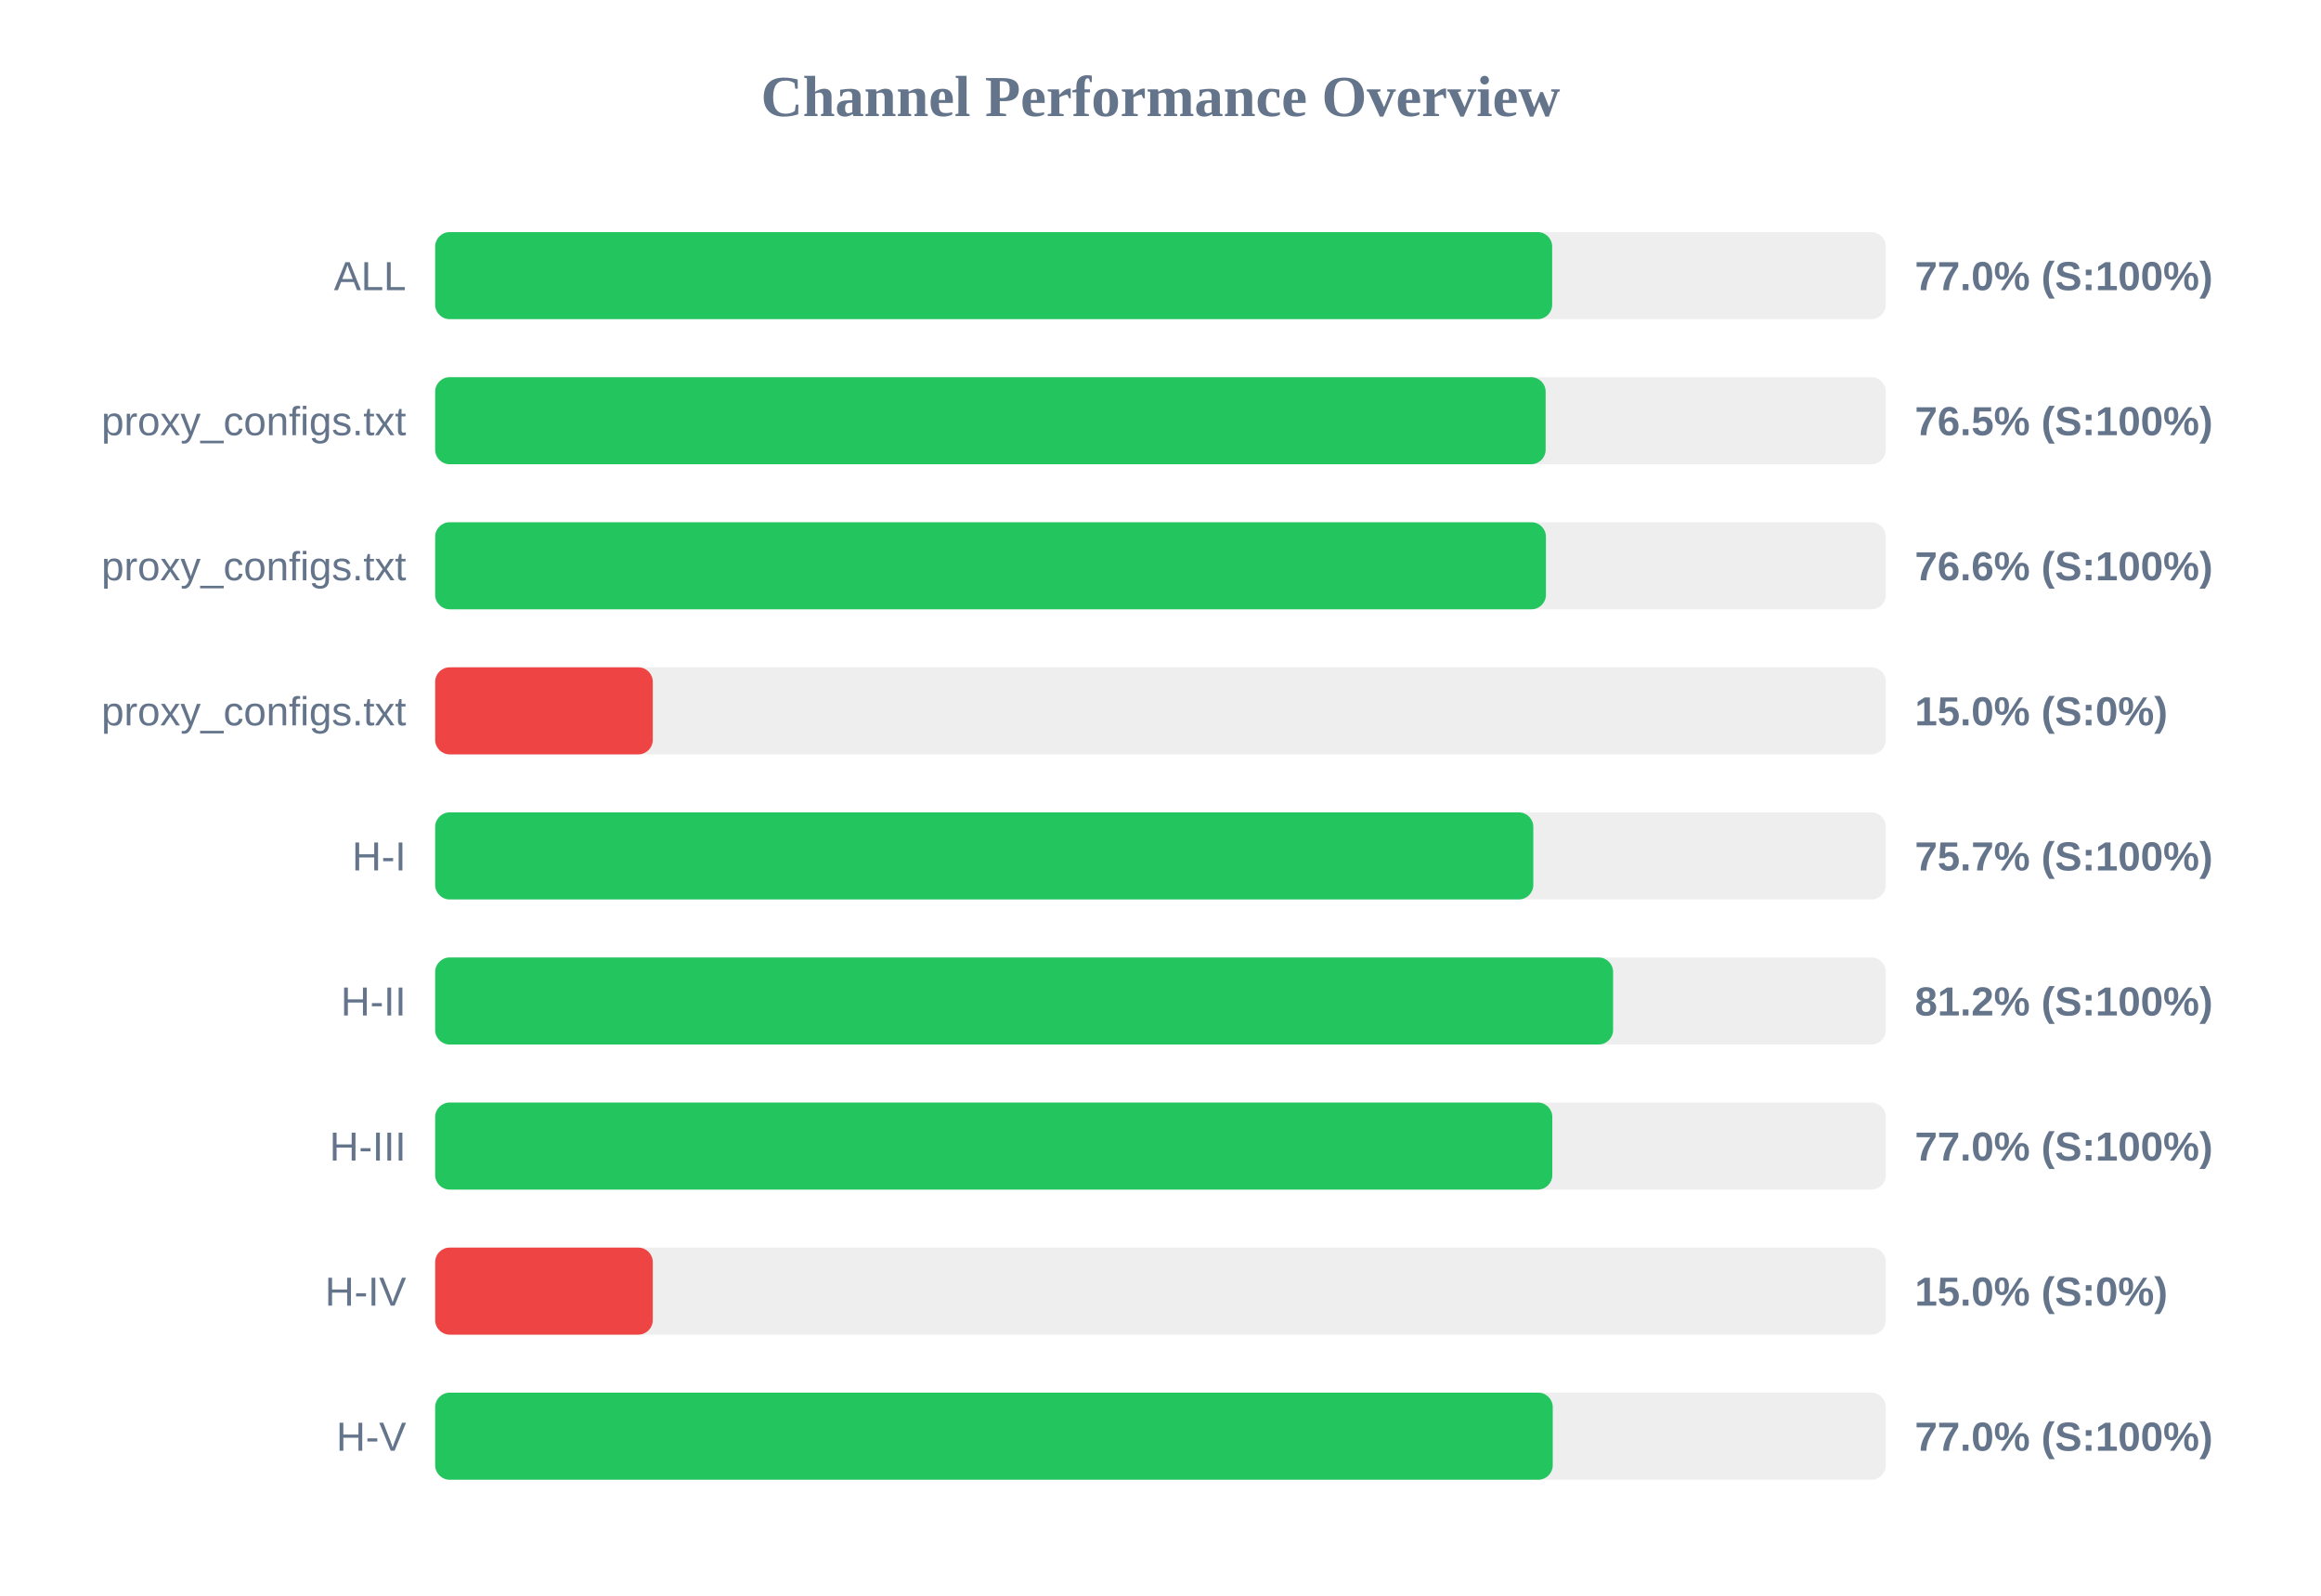
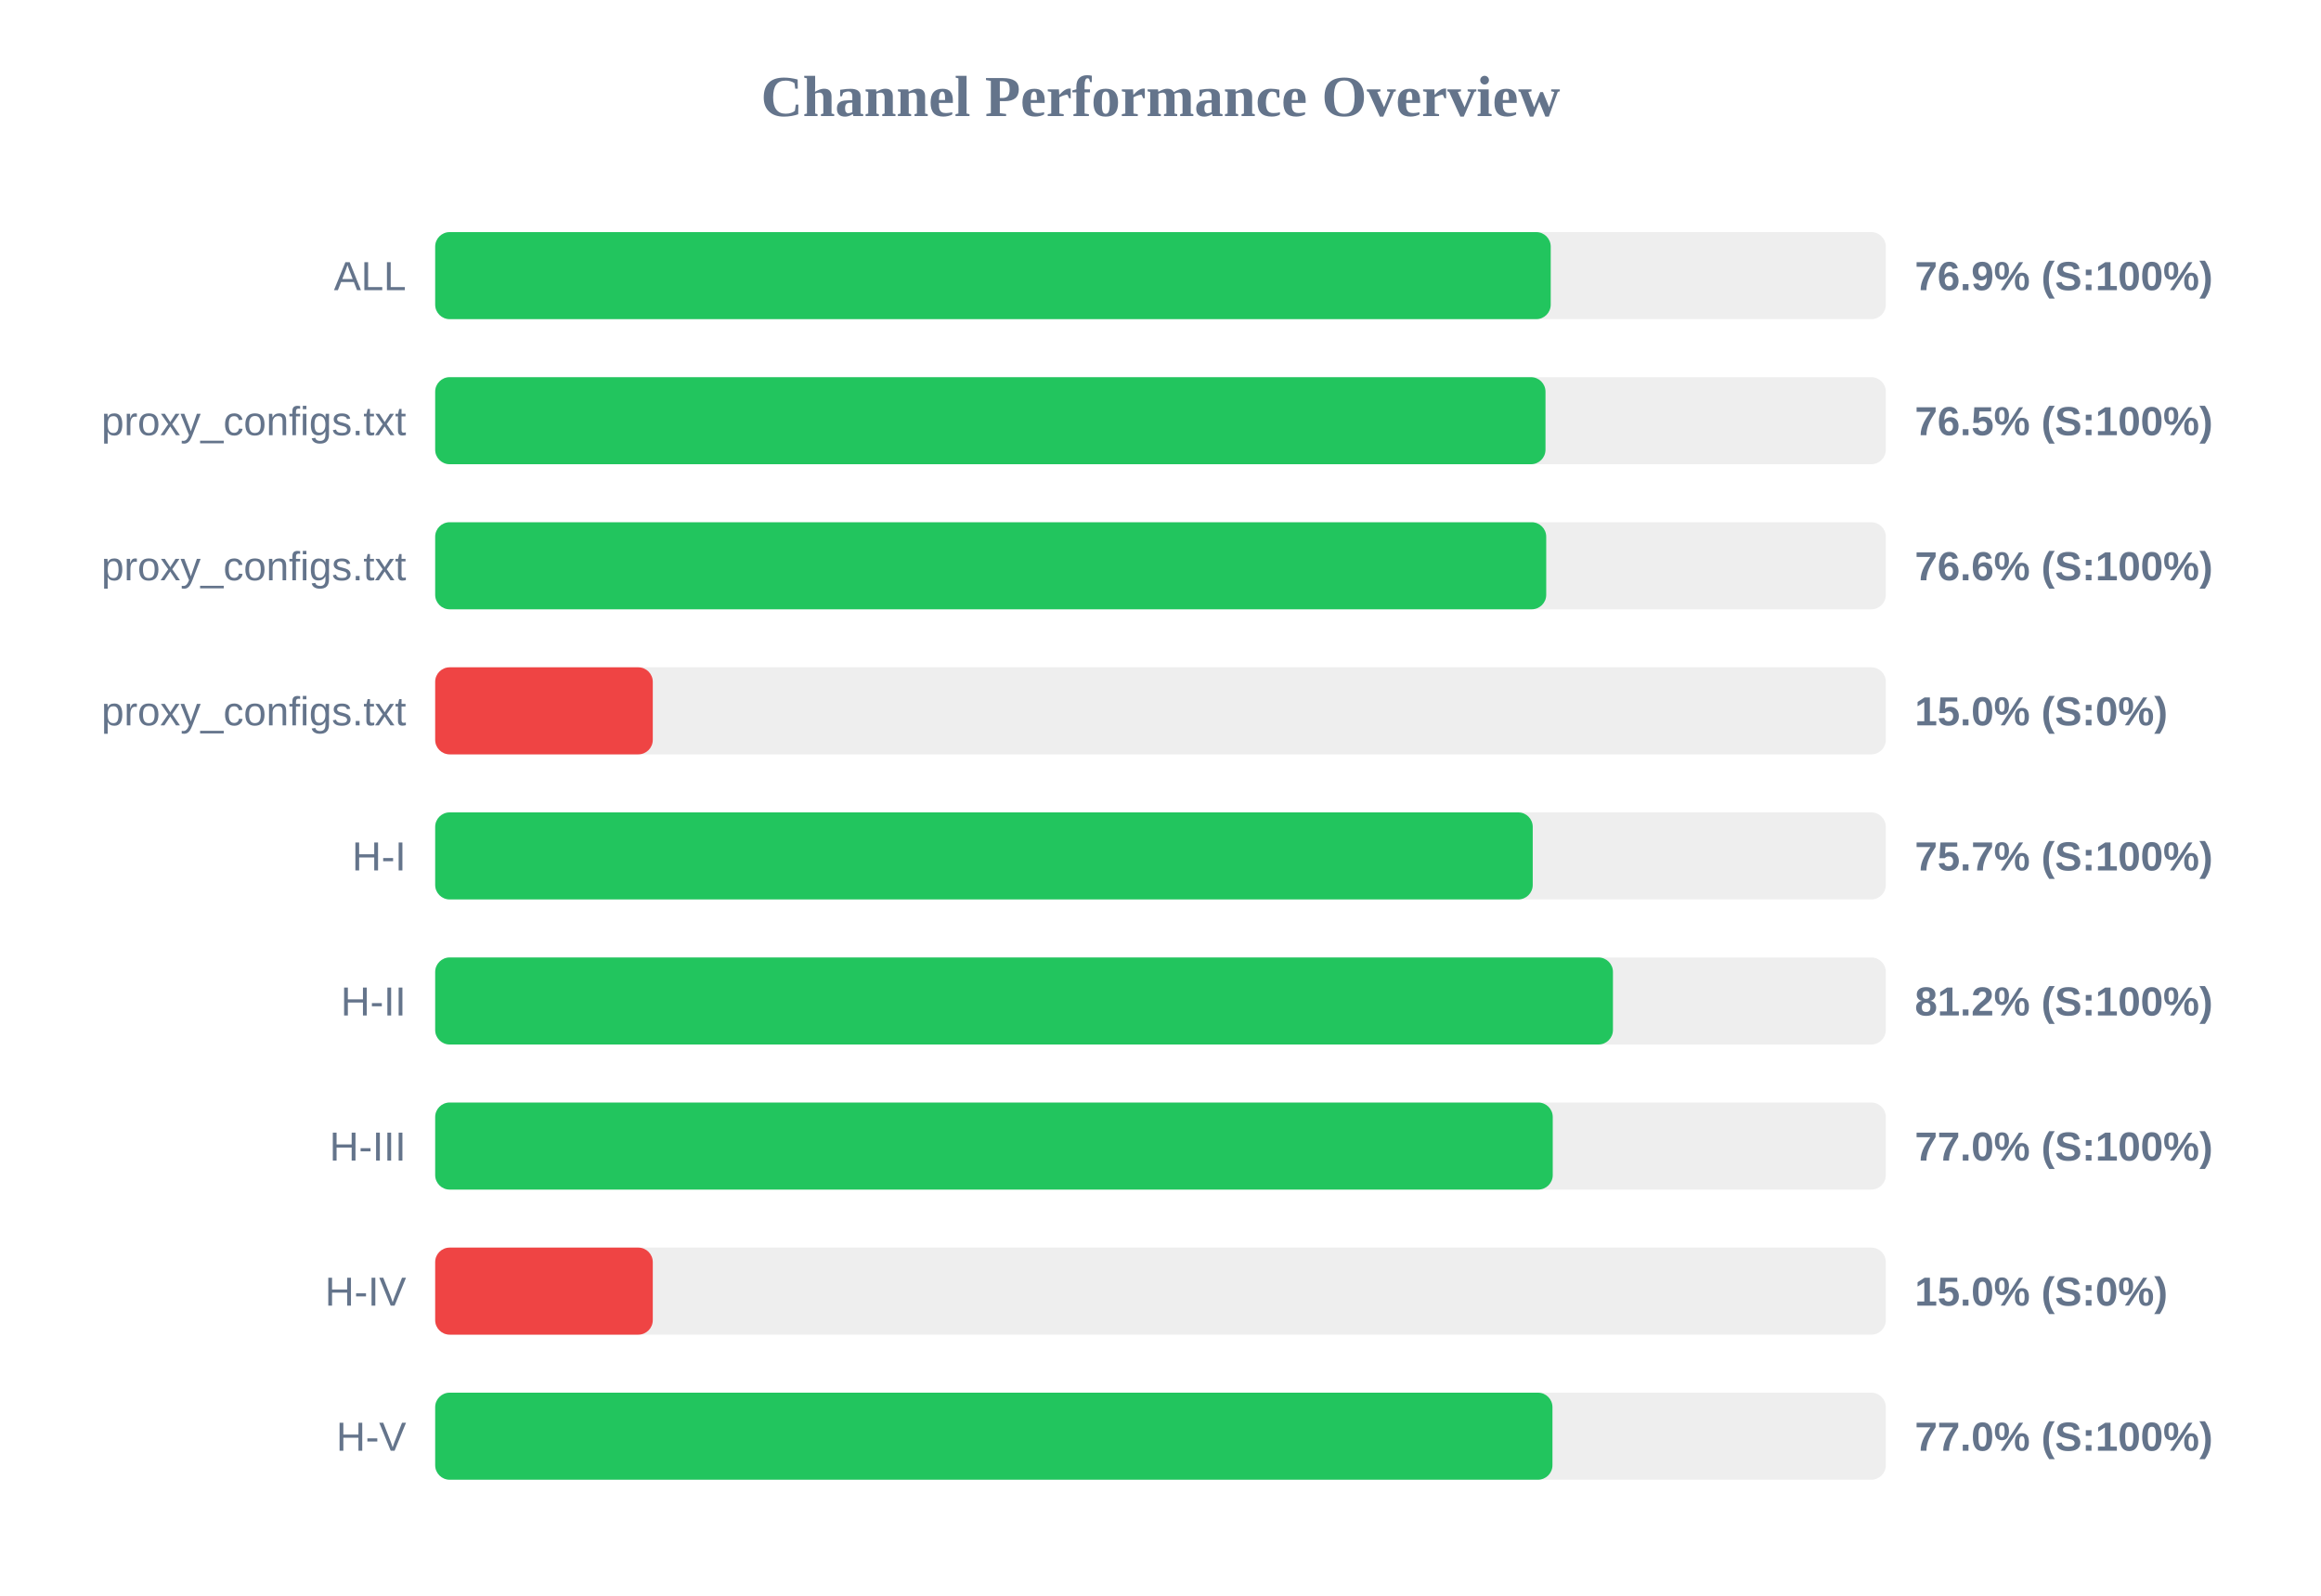
<svg xmlns="http://www.w3.org/2000/svg" width="800" height="550" version="1.1">
  <style>
        .row { font: 14px Arial; fill: #64748b; }
        .score { font: bold 14px Arial; fill: #64748b; }
    </style>
  <text x="400" y="40" text-anchor="middle" font-size="20px" font-weight="bold" fill="#64748b">Channel Performance Overview</text>
  <rect x="150" y="80" width="500" height="30" fill="#eee" rx="5" />
-   <rect x="150" y="80" width="385.0" height="30" fill="#22c55e" rx="5" />
+   <rect x="150" y="80" width="384.5" height="30" fill="#22c55e" rx="5" />
  <text x="140" y="100" text-anchor="end" class="row">ALL</text>
-   <text x="660" y="100" text-anchor="start" class="score">77.0% (S:100%)</text>
+   <text x="660" y="100" text-anchor="start" class="score">76.9% (S:100%)</text>
  <rect x="150" y="130" width="500" height="30" fill="#eee" rx="5" />
-   <rect x="150" y="130" width="382.75" height="30" fill="#22c55e" rx="5" />
+   <rect x="150" y="130" width="382.7" height="30" fill="#22c55e" rx="5" />
  <text x="140" y="150" text-anchor="end" class="row">proxy_configs.txt</text>
  <text x="660" y="150" text-anchor="start" class="score">76.5% (S:100%)</text>
  <rect x="150" y="180" width="500" height="30" fill="#eee" rx="5" />
-   <rect x="150" y="180" width="382.85" height="30" fill="#22c55e" rx="5" />
+   <rect x="150" y="180" width="382.95" height="30" fill="#22c55e" rx="5" />
  <text x="140" y="200" text-anchor="end" class="row">proxy_configs.txt</text>
  <text x="660" y="200" text-anchor="start" class="score">76.6% (S:100%)</text>
  <rect x="150" y="230" width="500" height="30" fill="#eee" rx="5" />
  <rect x="150" y="230" width="75.0" height="30" fill="#ef4444" rx="5" />
  <text x="140" y="250" text-anchor="end" class="row">proxy_configs.txt</text>
  <text x="660" y="250" text-anchor="start" class="score">15.0% (S:0%)</text>
  <rect x="150" y="280" width="500" height="30" fill="#eee" rx="5" />
-   <rect x="150" y="280" width="378.5" height="30" fill="#22c55e" rx="5" />
+   <rect x="150" y="280" width="378.3" height="30" fill="#22c55e" rx="5" />
  <text x="140" y="300" text-anchor="end" class="row">H-I</text>
  <text x="660" y="300" text-anchor="start" class="score">75.7% (S:100%)</text>
  <rect x="150" y="330" width="500" height="30" fill="#eee" rx="5" />
-   <rect x="150" y="330" width="406.0" height="30" fill="#22c55e" rx="5" />
+   <rect x="150" y="330" width="405.95" height="30" fill="#22c55e" rx="5" />
  <text x="140" y="350" text-anchor="end" class="row">H-II</text>
  <text x="660" y="350" text-anchor="start" class="score">81.2% (S:100%)</text>
  <rect x="150" y="380" width="500" height="30" fill="#eee" rx="5" />
-   <rect x="150" y="380" width="385.05" height="30" fill="#22c55e" rx="5" />
+   <rect x="150" y="380" width="385.2" height="30" fill="#22c55e" rx="5" />
  <text x="140" y="400" text-anchor="end" class="row">H-III</text>
  <text x="660" y="400" text-anchor="start" class="score">77.0% (S:100%)</text>
  <rect x="150" y="430" width="500" height="30" fill="#eee" rx="5" />
  <rect x="150" y="430" width="75.0" height="30" fill="#ef4444" rx="5" />
  <text x="140" y="450" text-anchor="end" class="row">H-IV</text>
  <text x="660" y="450" text-anchor="start" class="score">15.0% (S:0%)</text>
  <rect x="150" y="480" width="500" height="30" fill="#eee" rx="5" />
-   <rect x="150" y="480" width="385.2" height="30" fill="#22c55e" rx="5" />
+   <rect x="150" y="480" width="385.1" height="30" fill="#22c55e" rx="5" />
  <text x="140" y="500" text-anchor="end" class="row">H-V</text>
  <text x="660" y="500" text-anchor="start" class="score">77.0% (S:100%)</text>
</svg>
